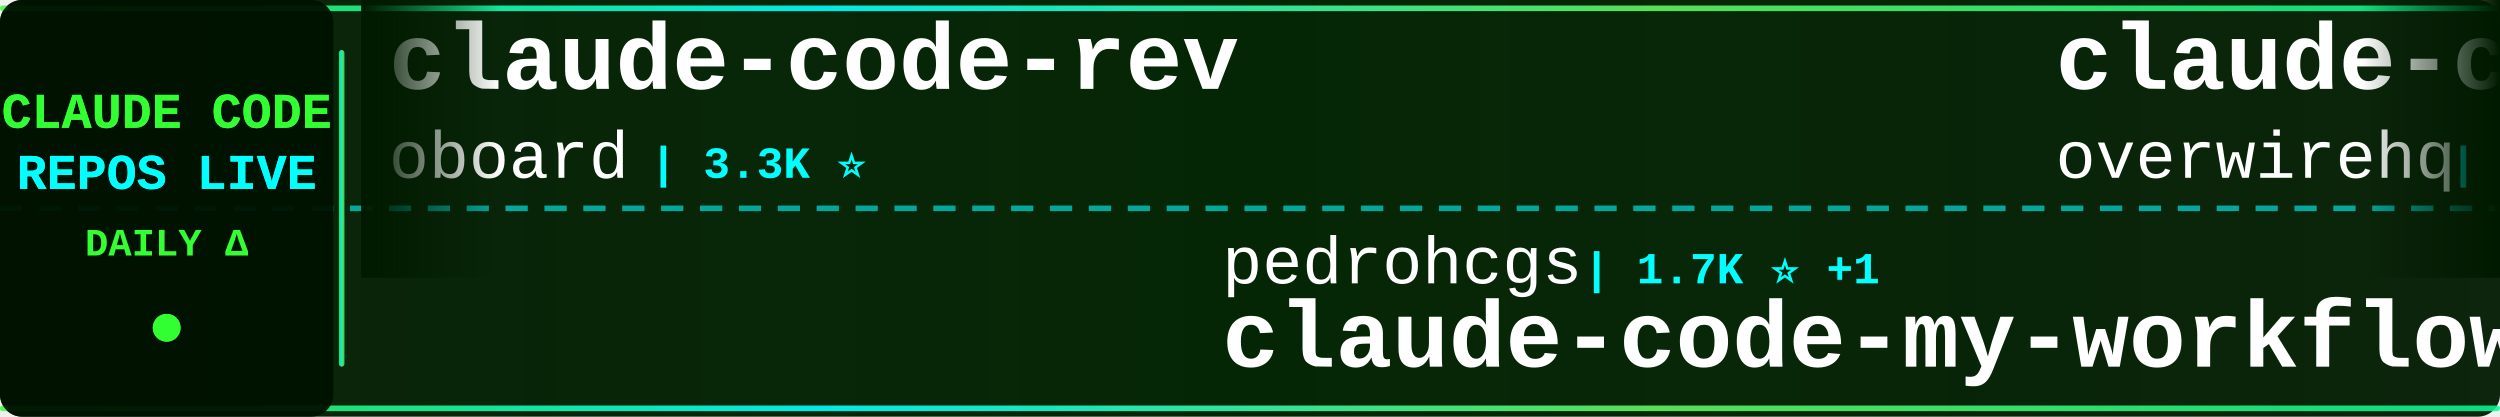
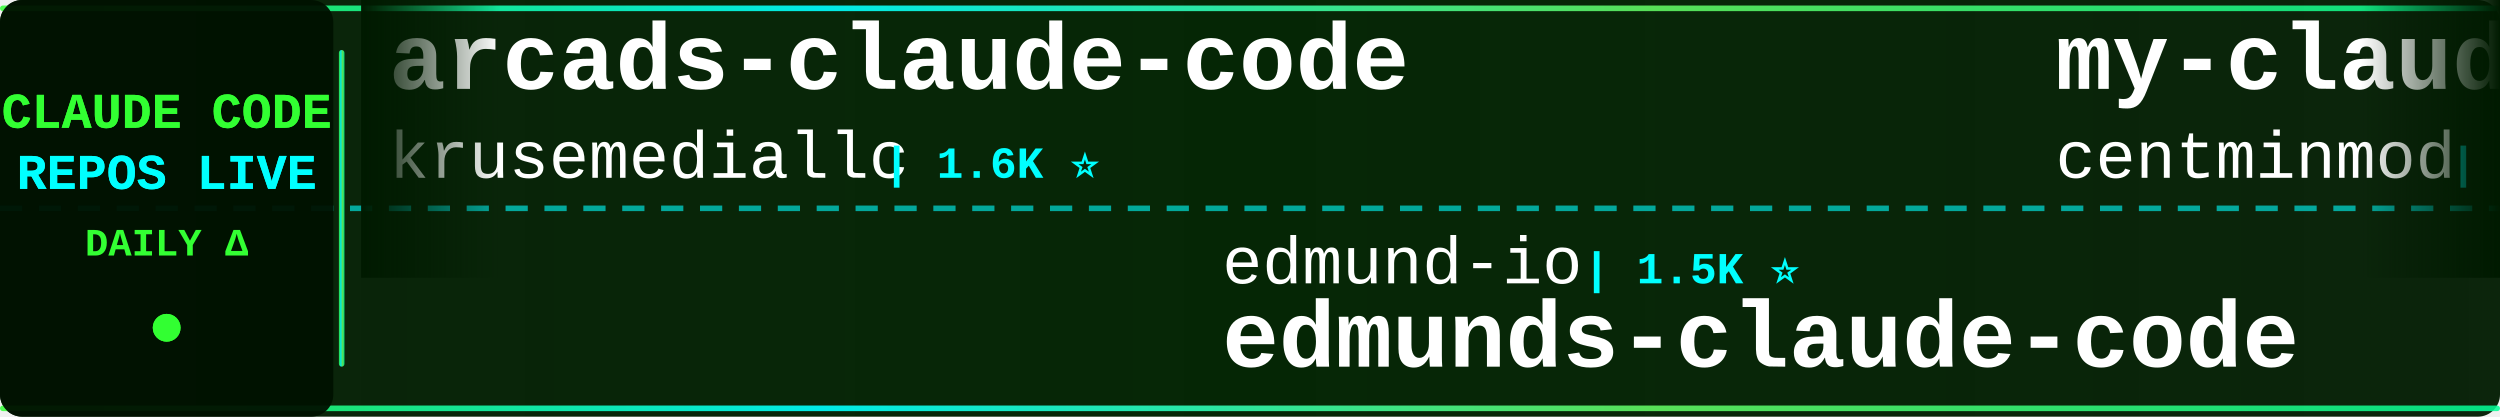
<svg xmlns="http://www.w3.org/2000/svg" width="900" height="150">
  <defs>
    <linearGradient id="tickerBg" x1="0%" y1="0%" x2="100%" y2="0%">
      <stop offset="0%" style="stop-color:#001a00;stop-opacity:0.95" />
      <stop offset="50%" style="stop-color:#002200;stop-opacity:0.98" />
      <stop offset="100%" style="stop-color:#001a00;stop-opacity:0.95" />
    </linearGradient>
    <linearGradient id="borderGrad" x1="0%" y1="0%" x2="100%" y2="0%">
      <stop offset="0%" style="stop-color:#33ff33;stop-opacity:0.85">
        <animate attributeName="stop-opacity" values="0.85;1;0.85" dur="2s" repeatCount="indefinite" />
      </stop>
      <stop offset="33%" style="stop-color:#00ffff;stop-opacity:0.9">
        <animate attributeName="stop-opacity" values="0.9;1;0.9" dur="2.2s" repeatCount="indefinite" />
      </stop>
      <stop offset="66%" style="stop-color:#66ff66;stop-opacity:0.85">
        <animate attributeName="stop-opacity" values="0.85;1;0.85" dur="1.8s" repeatCount="indefinite" />
      </stop>
      <stop offset="100%" style="stop-color:#00ff99;stop-opacity:0.85">
        <animate attributeName="stop-opacity" values="0.85;1;0.85" dur="2s" repeatCount="indefinite" />
      </stop>
    </linearGradient>
    <filter id="textGlow">
      <feGaussianBlur stdDeviation="0.1" result="coloredBlur" />
      <feMerge>
        <feMergeNode in="coloredBlur" />
        <feMergeNode in="SourceGraphic" />
      </feMerge>
    </filter>
    <filter id="metricGlow">
      <feGaussianBlur stdDeviation="0.2" result="coloredBlur" />
      <feMerge>
        <feMergeNode in="coloredBlur" />
        <feMergeNode in="SourceGraphic" />
      </feMerge>
    </filter>
    <linearGradient id="leftFade" x1="0%" y1="0%" x2="100%" y2="0%">
      <stop offset="0%" style="stop-color:#001a00;stop-opacity:1" />
      <stop offset="100%" style="stop-color:#001a00;stop-opacity:0" />
    </linearGradient>
    <linearGradient id="rightFade" x1="0%" y1="0%" x2="100%" y2="0%">
      <stop offset="0%" style="stop-color:#001a00;stop-opacity:0" />
      <stop offset="100%" style="stop-color:#001a00;stop-opacity:1" />
    </linearGradient>
  </defs>
  <rect width="900" height="150" fill="url(#tickerBg)" rx="8" />
  <rect x="0" y="2" width="900" height="2" fill="url(#borderGrad)" rx="1" />
  <rect x="0" y="146" width="900" height="2" fill="url(#borderGrad)" rx="1" />
  <line x1="0" y1="75" x2="900" y2="75" stroke="#00ffff" stroke-width="2" stroke-dasharray="8 6" opacity="0.6" />
  <rect x="0" y="0" width="120" height="150" fill="#001100" opacity="0.95" rx="8" />
  <text x="60" y="46" font-family="'Courier New', monospace" font-size="18" font-weight="bold" fill="#33ff33" text-anchor="middle" filter="url(#textGlow)">
    CLAUDE CODE
  </text>
  <text x="60" y="68" font-family="'Courier New', monospace" font-size="18" font-weight="bold" fill="#00ffff" text-anchor="middle" filter="url(#textGlow)">
    REPOS LIVE
  </text>
  <text x="60" y="92" font-family="'Courier New', monospace" font-size="14" font-weight="bold" fill="#33ff33" text-anchor="middle">
    DAILY Δ
  </text>
  <circle cx="60" cy="118" r="5" fill="#33ff33" filter="url(#metricGlow)">
    <animate attributeName="r" values="4;6;4" dur="1.5s" repeatCount="indefinite" />
    <animate attributeName="opacity" values="0.6;1;0.6" dur="1.5s" repeatCount="indefinite" />
  </circle>
  <rect x="122" y="18" width="2" height="114" fill="url(#borderGrad)" rx="1" />
  <clipPath id="tickerClip">
    <rect x="130" y="0" width="770" height="150" />
  </clipPath>
  <g clip-path="url(#tickerClip)">
    <g id="tickerItems">
      <animateTransform attributeName="transform" attributeType="XML" type="translate" from="0 0" to="-3000 0" dur="54s" repeatCount="indefinite" />
      <g transform="translate(0, 0)">
-         <text x="140" y="32" font-family="'Courier New', monospace" font-size="34" font-weight="bold" fill="#ffffff">claude-code-rev</text>
-         <text x="140" y="64" font-family="'Courier New', monospace" font-size="24" font-weight="normal" fill="#ffffff" opacity="1.0">oboard</text>
-         <text x="234" y="64" font-family="'Courier New', monospace" font-size="16" font-weight="bold" fill="#00ffff"> | 3.3K ⭐</text>
+         <text x="140" y="32" font-family="'Courier New', monospace" font-size="34" font-weight="bold" fill="#ffffff">arcads-claude-code</text>
+         <text x="140" y="64" font-family="'Courier New', monospace" font-size="24" font-weight="normal" fill="#ffffff" opacity="1.0">krusemediallc</text>
+         <text x="318" y="64" font-family="'Courier New', monospace" font-size="16" font-weight="bold" fill="#00ffff"> | 1.6K ⭐</text>
      </g>
      <g transform="translate(300, 0)">
-         <text x="140" y="102" font-family="'Courier New', monospace" font-size="24" font-weight="normal" fill="#ffffff" opacity="1.0">pedrohcgs</text>
-         <text x="270" y="102" font-family="'Courier New', monospace" font-size="16" font-weight="bold" fill="#00ffff"> | 1.7K ⭐ +1</text>
-         <text x="140" y="132" font-family="'Courier New', monospace" font-size="34" font-weight="bold" fill="#ffffff">claude-code-my-workflow</text>
+         <text x="140" y="102" font-family="'Courier New', monospace" font-size="24" font-weight="normal" fill="#ffffff" opacity="1.0">edmund-io</text>
+         <text x="270" y="102" font-family="'Courier New', monospace" font-size="16" font-weight="bold" fill="#00ffff"> | 1.5K ⭐</text>
+         <text x="140" y="132" font-family="'Courier New', monospace" font-size="34" font-weight="bold" fill="#ffffff">edmunds-claude-code</text>
      </g>
      <g transform="translate(600, 0)">
-         <text x="140" y="32" font-family="'Courier New', monospace" font-size="34" font-weight="bold" fill="#ffffff">claude-code-telegram</text>
-         <text x="140" y="64" font-family="'Courier New', monospace" font-size="24" font-weight="normal" fill="#ffffff" opacity="1.0">overwirehq</text>
-         <text x="282" y="64" font-family="'Courier New', monospace" font-size="16" font-weight="bold" fill="#00ffff"> | 2.8K ⭐</text>
+         <text x="140" y="32" font-family="'Courier New', monospace" font-size="34" font-weight="bold" fill="#ffffff">my-claude-code-setup</text>
+         <text x="140" y="64" font-family="'Courier New', monospace" font-size="24" font-weight="normal" fill="#ffffff" opacity="1.0">centminmod</text>
+         <text x="282" y="64" font-family="'Courier New', monospace" font-size="16" font-weight="bold" fill="#00ffff"> | 2.7K ⭐</text>
      </g>
      <g transform="translate(900, 0)">
-         <text x="140" y="102" font-family="'Courier New', monospace" font-size="24" font-weight="normal" fill="#ffffff" opacity="1.0">jqueryscript</text>
-         <text x="306" y="102" font-family="'Courier New', monospace" font-size="16" font-weight="bold" fill="#00ffff"> | 534 ⭐</text>
-         <text x="140" y="132" font-family="'Courier New', monospace" font-size="34" font-weight="bold" fill="#ffffff">awesome-claude-code</text>
+         <text x="140" y="102" font-family="'Courier New', monospace" font-size="24" font-weight="normal" fill="#ffffff" opacity="1.0">Cranot</text>
+         <text x="234" y="102" font-family="'Courier New', monospace" font-size="16" font-weight="bold" fill="#00ffff"> | 2.9K ⭐</text>
+         <text x="140" y="132" font-family="'Courier New', monospace" font-size="34" font-weight="bold" fill="#ffffff">claude-code-guide</text>
      </g>
      <g transform="translate(1200, 0)">
-         <text x="140" y="32" font-family="'Courier New', monospace" font-size="34" font-weight="bold" fill="#ffffff">awesome-claude-code-suba...</text>
-         <text x="140" y="64" font-family="'Courier New', monospace" font-size="24" font-weight="normal" fill="#ffffff" opacity="1.0">VoltAgent</text>
-         <text x="270" y="64" font-family="'Courier New', monospace" font-size="16" font-weight="bold" fill="#00ffff"> | 26.0K ⭐ +1</text>
+         <text x="140" y="32" font-family="'Courier New', monospace" font-size="34" font-weight="bold" fill="#ffffff">Claude-Code-Game-Studios</text>
+         <text x="140" y="64" font-family="'Courier New', monospace" font-size="24" font-weight="normal" fill="#ffffff" opacity="1.0">Donchitos</text>
+         <text x="270" y="64" font-family="'Courier New', monospace" font-size="16" font-weight="bold" fill="#00ffff"> | 27.4K ⭐ +19</text>
      </g>
      <g transform="translate(1500, 0)">
-         <text x="140" y="102" font-family="'Courier New', monospace" font-size="24" font-weight="normal" fill="#ffffff" opacity="1.0">Yuyz0112</text>
-         <text x="258" y="102" font-family="'Courier New', monospace" font-size="16" font-weight="bold" fill="#00ffff"> | 2.4K ⭐</text>
-         <text x="140" y="132" font-family="'Courier New', monospace" font-size="34" font-weight="bold" fill="#ffffff">claude-code-reverse</text>
+         <text x="140" y="102" font-family="'Courier New', monospace" font-size="24" font-weight="normal" fill="#ffffff" opacity="1.0">1rgs</text>
+         <text x="210" y="102" font-family="'Courier New', monospace" font-size="16" font-weight="bold" fill="#00ffff"> | 3.8K ⭐</text>
+         <text x="140" y="132" font-family="'Courier New', monospace" font-size="34" font-weight="bold" fill="#ffffff">claude-code-proxy</text>
      </g>
      <g transform="translate(1800, 0)">
-         <text x="140" y="32" font-family="'Courier New', monospace" font-size="34" font-weight="bold" fill="#ffffff">claude-code-rust</text>
-         <text x="140" y="64" font-family="'Courier New', monospace" font-size="24" font-weight="normal" fill="#ffffff" opacity="1.0">lorryjovens-hub</text>
-         <text x="342" y="64" font-family="'Courier New', monospace" font-size="16" font-weight="bold" fill="#00ffff"> | 1.7K ⭐</text>
+         <text x="140" y="32" font-family="'Courier New', monospace" font-size="34" font-weight="bold" fill="#ffffff">claude-code-book</text>
+         <text x="140" y="64" font-family="'Courier New', monospace" font-size="24" font-weight="normal" fill="#ffffff" opacity="1.0">lintsinghua</text>
+         <text x="294" y="64" font-family="'Courier New', monospace" font-size="16" font-weight="bold" fill="#00ffff"> | 4.3K ⭐</text>
      </g>
      <g transform="translate(2100, 0)">
-         <text x="140" y="102" font-family="'Courier New', monospace" font-size="24" font-weight="normal" fill="#ffffff" opacity="1.0">andrew-kramer-inno</text>
-         <text x="378" y="102" font-family="'Courier New', monospace" font-size="16" font-weight="bold" fill="#00ffff"> | 594 ⭐</text>
-         <text x="140" y="132" font-family="'Courier New', monospace" font-size="34" font-weight="bold" fill="#ffffff">claude-code-source-build</text>
+         <text x="140" y="102" font-family="'Courier New', monospace" font-size="24" font-weight="normal" fill="#ffffff" opacity="1.0">kodu-ai</text>
+         <text x="246" y="102" font-family="'Courier New', monospace" font-size="16" font-weight="bold" fill="#00ffff"> | 5.2K ⭐ +1</text>
+         <text x="140" y="132" font-family="'Courier New', monospace" font-size="34" font-weight="bold" fill="#ffffff">claude-coder</text>
      </g>
      <g transform="translate(2400, 0)">
-         <text x="140" y="32" font-family="'Courier New', monospace" font-size="34" font-weight="bold" fill="#ffffff">claude-code-guide</text>
-         <text x="140" y="64" font-family="'Courier New', monospace" font-size="24" font-weight="normal" fill="#ffffff" opacity="1.0">zebbern</text>
-         <text x="246" y="64" font-family="'Courier New', monospace" font-size="16" font-weight="bold" fill="#00ffff"> | 4.7K ⭐</text>
+         <text x="140" y="32" font-family="'Courier New', monospace" font-size="34" font-weight="bold" fill="#ffffff">oh-my-claudecode</text>
+         <text x="140" y="64" font-family="'Courier New', monospace" font-size="24" font-weight="normal" fill="#ffffff" opacity="1.0">Yeachan-Heo</text>
+         <text x="294" y="64" font-family="'Courier New', monospace" font-size="16" font-weight="bold" fill="#00ffff"> | 40.2K ⭐ +3</text>
      </g>
      <g transform="translate(2700, 0)">
-         <text x="140" y="102" font-family="'Courier New', monospace" font-size="24" font-weight="normal" fill="#ffffff" opacity="1.0">alejandrobalderas</text>
-         <text x="366" y="102" font-family="'Courier New', monospace" font-size="16" font-weight="bold" fill="#00ffff"> | 3.0K ⭐</text>
-         <text x="140" y="132" font-family="'Courier New', monospace" font-size="34" font-weight="bold" fill="#ffffff">claude-code-from-source</text>
+         <text x="140" y="102" font-family="'Courier New', monospace" font-size="24" font-weight="normal" fill="#ffffff" opacity="1.0">repowise-dev</text>
+         <text x="306" y="102" font-family="'Courier New', monospace" font-size="16" font-weight="bold" fill="#00ffff"> | 1.2K ⭐</text>
+         <text x="140" y="132" font-family="'Courier New', monospace" font-size="34" font-weight="bold" fill="#ffffff">claude-code-prompts</text>
      </g>
      <g transform="translate(3000, 0)">
-         <text x="140" y="32" font-family="'Courier New', monospace" font-size="34" font-weight="bold" fill="#ffffff">claude-code-rev</text>
-         <text x="140" y="64" font-family="'Courier New', monospace" font-size="24" font-weight="normal" fill="#ffffff" opacity="1.0">oboard</text>
-         <text x="234" y="64" font-family="'Courier New', monospace" font-size="16" font-weight="bold" fill="#00ffff"> | 3.3K ⭐</text>
+         <text x="140" y="32" font-family="'Courier New', monospace" font-size="34" font-weight="bold" fill="#ffffff">arcads-claude-code</text>
+         <text x="140" y="64" font-family="'Courier New', monospace" font-size="24" font-weight="normal" fill="#ffffff" opacity="1.0">krusemediallc</text>
+         <text x="318" y="64" font-family="'Courier New', monospace" font-size="16" font-weight="bold" fill="#00ffff"> | 1.6K ⭐</text>
      </g>
      <g transform="translate(3300, 0)">
-         <text x="140" y="102" font-family="'Courier New', monospace" font-size="24" font-weight="normal" fill="#ffffff" opacity="1.0">pedrohcgs</text>
-         <text x="270" y="102" font-family="'Courier New', monospace" font-size="16" font-weight="bold" fill="#00ffff"> | 1.7K ⭐ +1</text>
-         <text x="140" y="132" font-family="'Courier New', monospace" font-size="34" font-weight="bold" fill="#ffffff">claude-code-my-workflow</text>
+         <text x="140" y="102" font-family="'Courier New', monospace" font-size="24" font-weight="normal" fill="#ffffff" opacity="1.0">edmund-io</text>
+         <text x="270" y="102" font-family="'Courier New', monospace" font-size="16" font-weight="bold" fill="#00ffff"> | 1.5K ⭐</text>
+         <text x="140" y="132" font-family="'Courier New', monospace" font-size="34" font-weight="bold" fill="#ffffff">edmunds-claude-code</text>
      </g>
      <g transform="translate(3600, 0)">
-         <text x="140" y="32" font-family="'Courier New', monospace" font-size="34" font-weight="bold" fill="#ffffff">claude-code-telegram</text>
-         <text x="140" y="64" font-family="'Courier New', monospace" font-size="24" font-weight="normal" fill="#ffffff" opacity="1.0">overwirehq</text>
-         <text x="282" y="64" font-family="'Courier New', monospace" font-size="16" font-weight="bold" fill="#00ffff"> | 2.8K ⭐</text>
+         <text x="140" y="32" font-family="'Courier New', monospace" font-size="34" font-weight="bold" fill="#ffffff">my-claude-code-setup</text>
+         <text x="140" y="64" font-family="'Courier New', monospace" font-size="24" font-weight="normal" fill="#ffffff" opacity="1.0">centminmod</text>
+         <text x="282" y="64" font-family="'Courier New', monospace" font-size="16" font-weight="bold" fill="#00ffff"> | 2.7K ⭐</text>
      </g>
      <g transform="translate(3900, 0)">
-         <text x="140" y="102" font-family="'Courier New', monospace" font-size="24" font-weight="normal" fill="#ffffff" opacity="1.0">jqueryscript</text>
-         <text x="306" y="102" font-family="'Courier New', monospace" font-size="16" font-weight="bold" fill="#00ffff"> | 534 ⭐</text>
-         <text x="140" y="132" font-family="'Courier New', monospace" font-size="34" font-weight="bold" fill="#ffffff">awesome-claude-code</text>
+         <text x="140" y="102" font-family="'Courier New', monospace" font-size="24" font-weight="normal" fill="#ffffff" opacity="1.0">Cranot</text>
+         <text x="234" y="102" font-family="'Courier New', monospace" font-size="16" font-weight="bold" fill="#00ffff"> | 2.9K ⭐</text>
+         <text x="140" y="132" font-family="'Courier New', monospace" font-size="34" font-weight="bold" fill="#ffffff">claude-code-guide</text>
      </g>
    </g>
  </g>
  <rect x="130" y="0" width="50" height="100" fill="url(#leftFade)" />
  <rect x="850" y="0" width="50" height="100" fill="url(#rightFade)" />
</svg>
